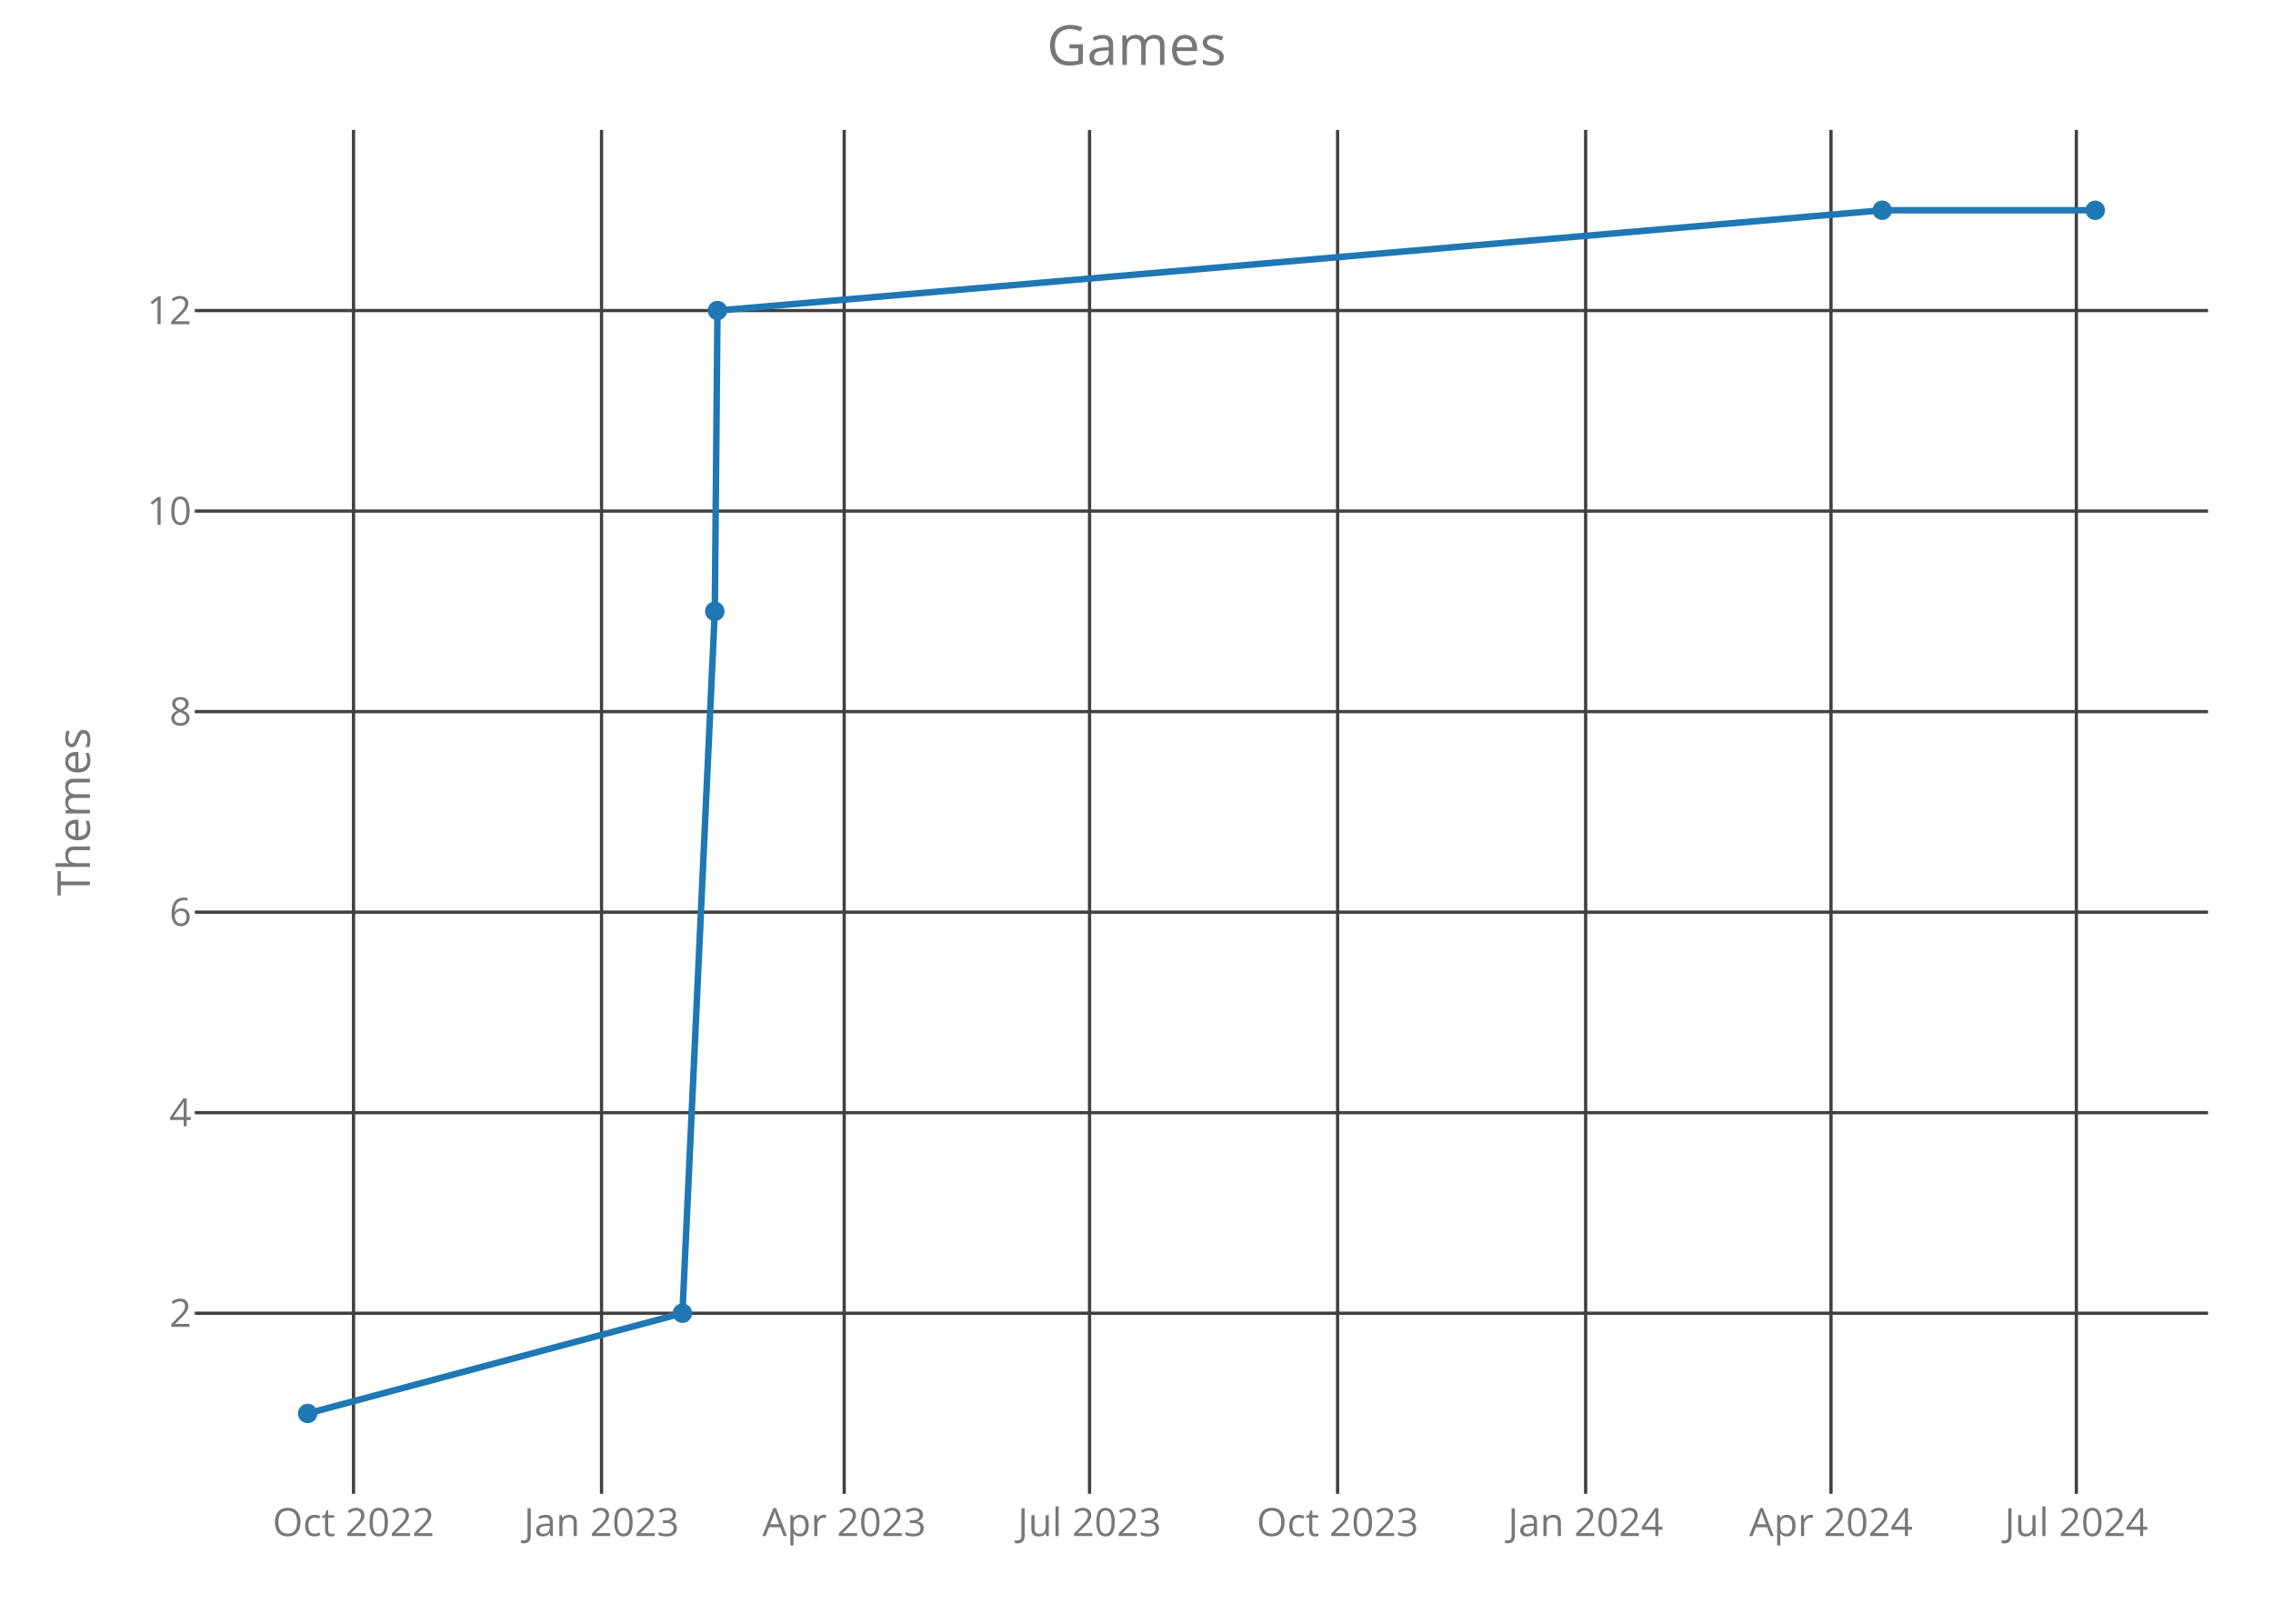
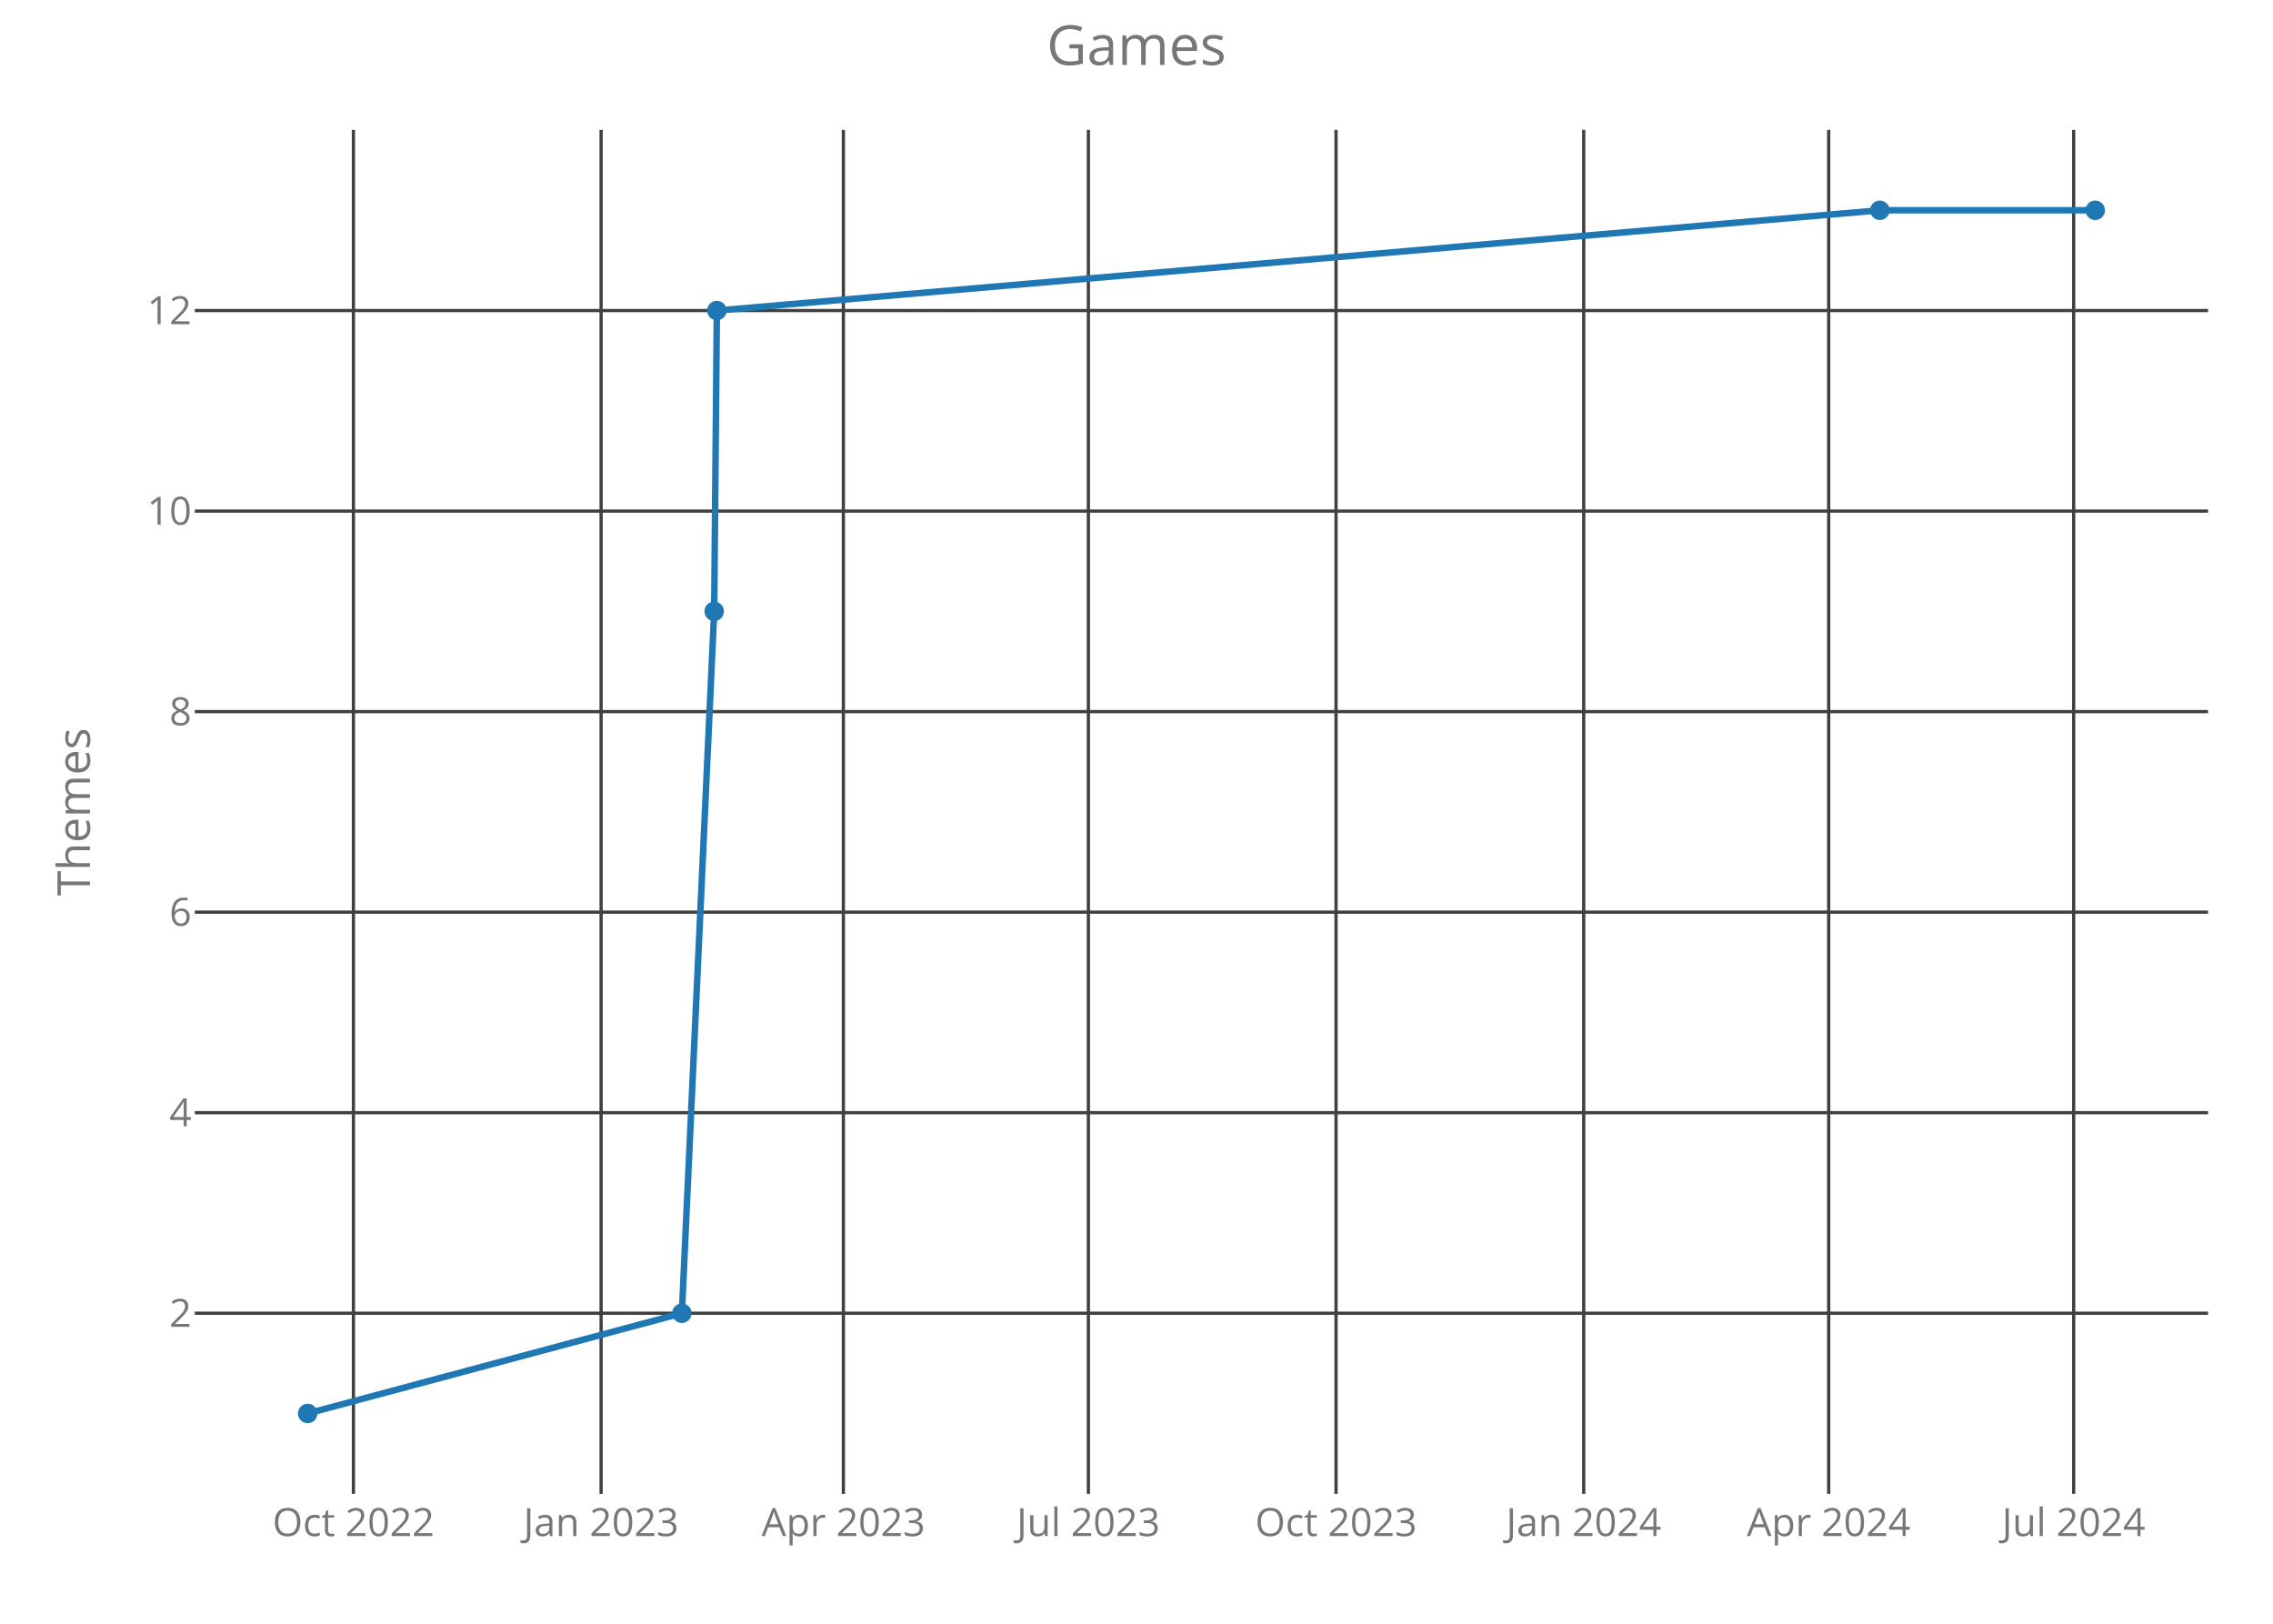
<svg xmlns="http://www.w3.org/2000/svg" class="main-svg" width="700" height="500" style="" viewBox="0 0 700 500">
  <rect x="0" y="0" width="700" height="500" style="fill: rgb(0, 0, 0); fill-opacity: 0;" />
-   <defs id="defs-4da299">
+   <defs id="defs-33bc12">
    <g class="clips">
-       <clipPath id="clip4da299xyplot" class="plotclip">
+       <clipPath id="clip33bc12xyplot" class="plotclip">
        <rect width="620" height="420" />
      </clipPath>
-       <clipPath class="axesclip" id="clip4da299x">
+       <clipPath class="axesclip" id="clip33bc12x">
        <rect x="60" y="0" width="620" height="500" />
      </clipPath>
-       <clipPath class="axesclip" id="clip4da299y">
+       <clipPath class="axesclip" id="clip33bc12y">
        <rect x="0" y="40" width="700" height="420" />
      </clipPath>
-       <clipPath class="axesclip" id="clip4da299xy">
+       <clipPath class="axesclip" id="clip33bc12xy">
        <rect x="60" y="40" width="620" height="420" />
      </clipPath>
    </g>
    <g class="gradients" />
  </defs>
  <g class="bglayer">
    <rect class="bg" x="60" y="40" width="620" height="420" style="fill: rgb(0, 0, 0); fill-opacity: 0; stroke-width: 0;" />
  </g>
  <g class="layer-below">
    <g class="imagelayer" />
    <g class="shapelayer" />
  </g>
  <g class="cartesianlayer">
    <g class="subplot xy">
      <g class="layer-subplot">
        <g class="shapelayer" />
        <g class="imagelayer" />
      </g>
      <g class="gridlayer">
        <g class="x">
-           <path class="xgrid crisp" transform="translate(108.87,0)" d="M0,40v420" style="stroke: rgb(64, 64, 64); stroke-opacity: 1; stroke-width: 1px;" />
-           <path class="xgrid crisp" transform="translate(185.25,0)" d="M0,40v420" style="stroke: rgb(64, 64, 64); stroke-opacity: 1; stroke-width: 1px;" />
-           <path class="xgrid crisp" transform="translate(259.98,0)" d="M0,40v420" style="stroke: rgb(64, 64, 64); stroke-opacity: 1; stroke-width: 1px;" />
-           <path class="xgrid crisp" transform="translate(335.54,0)" d="M0,40v420" style="stroke: rgb(64, 64, 64); stroke-opacity: 1; stroke-width: 1px;" />
-           <path class="xgrid crisp" transform="translate(411.93,0)" d="M0,40v420" style="stroke: rgb(64, 64, 64); stroke-opacity: 1; stroke-width: 1px;" />
-           <path class="xgrid crisp" transform="translate(488.32,0)" d="M0,40v420" style="stroke: rgb(64, 64, 64); stroke-opacity: 1; stroke-width: 1px;" />
-           <path class="xgrid crisp" transform="translate(563.88,0)" d="M0,40v420" style="stroke: rgb(64, 64, 64); stroke-opacity: 1; stroke-width: 1px;" />
-           <path class="xgrid crisp" transform="translate(639.44,0)" d="M0,40v420" style="stroke: rgb(64, 64, 64); stroke-opacity: 1; stroke-width: 1px;" />
+           <path class="xgrid crisp" transform="translate(108.84,0)" d="M0,40v420" style="stroke: rgb(64, 64, 64); stroke-opacity: 1; stroke-width: 1px;" />
+           <path class="xgrid crisp" transform="translate(185.12,0)" d="M0,40v420" style="stroke: rgb(64, 64, 64); stroke-opacity: 1; stroke-width: 1px;" />
+           <path class="xgrid crisp" transform="translate(259.73,0)" d="M0,40v420" style="stroke: rgb(64, 64, 64); stroke-opacity: 1; stroke-width: 1px;" />
+           <path class="xgrid crisp" transform="translate(335.18,0)" d="M0,40v420" style="stroke: rgb(64, 64, 64); stroke-opacity: 1; stroke-width: 1px;" />
+           <path class="xgrid crisp" transform="translate(411.45,0)" d="M0,40v420" style="stroke: rgb(64, 64, 64); stroke-opacity: 1; stroke-width: 1px;" />
+           <path class="xgrid crisp" transform="translate(487.73,0)" d="M0,40v420" style="stroke: rgb(64, 64, 64); stroke-opacity: 1; stroke-width: 1px;" />
+           <path class="xgrid crisp" transform="translate(563.17,0)" d="M0,40v420" style="stroke: rgb(64, 64, 64); stroke-opacity: 1; stroke-width: 1px;" />
+           <path class="xgrid crisp" transform="translate(638.62,0)" d="M0,40v420" style="stroke: rgb(64, 64, 64); stroke-opacity: 1; stroke-width: 1px;" />
        </g>
        <g class="y">
          <path class="ygrid crisp" transform="translate(0,404.38)" d="M60,0h620" style="stroke: rgb(64, 64, 64); stroke-opacity: 1; stroke-width: 1px;" />
          <path class="ygrid crisp" transform="translate(0,342.63)" d="M60,0h620" style="stroke: rgb(64, 64, 64); stroke-opacity: 1; stroke-width: 1px;" />
          <path class="ygrid crisp" transform="translate(0,280.88)" d="M60,0h620" style="stroke: rgb(64, 64, 64); stroke-opacity: 1; stroke-width: 1px;" />
          <path class="ygrid crisp" transform="translate(0,219.13)" d="M60,0h620" style="stroke: rgb(64, 64, 64); stroke-opacity: 1; stroke-width: 1px;" />
          <path class="ygrid crisp" transform="translate(0,157.38)" d="M60,0h620" style="stroke: rgb(64, 64, 64); stroke-opacity: 1; stroke-width: 1px;" />
          <path class="ygrid crisp" transform="translate(0,95.63)" d="M60,0h620" style="stroke: rgb(64, 64, 64); stroke-opacity: 1; stroke-width: 1px;" />
        </g>
      </g>
      <g class="zerolinelayer" />
      <path class="xlines-below crisp" d="M0,0" style="fill: none;" />
      <path class="ylines-below crisp" d="M0,0" style="fill: none;" />
      <g class="overlines-below" />
      <g class="xaxislayer-below">
        <g class="xtick">
-           <text text-anchor="middle" x="0" y="473" transform="translate(108.87,0)" style="font-family: 'Open Sans'; font-size: 12px; fill: rgb(119, 119, 119); fill-opacity: 1; white-space: pre;">Oct 2022</text>
+           <text text-anchor="middle" x="0" y="473" transform="translate(108.84,0)" style="font-family: 'Open Sans'; font-size: 12px; fill: rgb(119, 119, 119); fill-opacity: 1; white-space: pre;">Oct 2022</text>
        </g>
        <g class="xtick">
-           <text text-anchor="middle" x="0" y="473" transform="translate(185.25,0)" style="font-family: 'Open Sans'; font-size: 12px; fill: rgb(119, 119, 119); fill-opacity: 1; white-space: pre;">Jan 2023</text>
+           <text text-anchor="middle" x="0" y="473" transform="translate(185.12,0)" style="font-family: 'Open Sans'; font-size: 12px; fill: rgb(119, 119, 119); fill-opacity: 1; white-space: pre;">Jan 2023</text>
        </g>
        <g class="xtick">
-           <text text-anchor="middle" x="0" y="473" transform="translate(259.98,0)" style="font-family: 'Open Sans'; font-size: 12px; fill: rgb(119, 119, 119); fill-opacity: 1; white-space: pre;">Apr 2023</text>
+           <text text-anchor="middle" x="0" y="473" transform="translate(259.73,0)" style="font-family: 'Open Sans'; font-size: 12px; fill: rgb(119, 119, 119); fill-opacity: 1; white-space: pre;">Apr 2023</text>
        </g>
        <g class="xtick">
-           <text text-anchor="middle" x="0" y="473" transform="translate(335.54,0)" style="font-family: 'Open Sans'; font-size: 12px; fill: rgb(119, 119, 119); fill-opacity: 1; white-space: pre;">Jul 2023</text>
+           <text text-anchor="middle" x="0" y="473" transform="translate(335.18,0)" style="font-family: 'Open Sans'; font-size: 12px; fill: rgb(119, 119, 119); fill-opacity: 1; white-space: pre;">Jul 2023</text>
        </g>
        <g class="xtick">
-           <text text-anchor="middle" x="0" y="473" transform="translate(411.93,0)" style="font-family: 'Open Sans'; font-size: 12px; fill: rgb(119, 119, 119); fill-opacity: 1; white-space: pre;">Oct 2023</text>
+           <text text-anchor="middle" x="0" y="473" transform="translate(411.45,0)" style="font-family: 'Open Sans'; font-size: 12px; fill: rgb(119, 119, 119); fill-opacity: 1; white-space: pre;">Oct 2023</text>
        </g>
        <g class="xtick">
-           <text text-anchor="middle" x="0" y="473" transform="translate(488.32,0)" style="font-family: 'Open Sans'; font-size: 12px; fill: rgb(119, 119, 119); fill-opacity: 1; white-space: pre;">Jan 2024</text>
+           <text text-anchor="middle" x="0" y="473" transform="translate(487.73,0)" style="font-family: 'Open Sans'; font-size: 12px; fill: rgb(119, 119, 119); fill-opacity: 1; white-space: pre;">Jan 2024</text>
        </g>
        <g class="xtick">
-           <text text-anchor="middle" x="0" y="473" transform="translate(563.88,0)" style="font-family: 'Open Sans'; font-size: 12px; fill: rgb(119, 119, 119); fill-opacity: 1; white-space: pre;">Apr 2024</text>
+           <text text-anchor="middle" x="0" y="473" transform="translate(563.17,0)" style="font-family: 'Open Sans'; font-size: 12px; fill: rgb(119, 119, 119); fill-opacity: 1; white-space: pre;">Apr 2024</text>
        </g>
        <g class="xtick">
-           <text text-anchor="middle" x="0" y="473" transform="translate(639.44,0)" style="font-family: 'Open Sans'; font-size: 12px; fill: rgb(119, 119, 119); fill-opacity: 1; white-space: pre;">Jul 2024</text>
+           <text text-anchor="middle" x="0" y="473" transform="translate(638.62,0)" style="font-family: 'Open Sans'; font-size: 12px; fill: rgb(119, 119, 119); fill-opacity: 1; white-space: pre;">Jul 2024</text>
        </g>
      </g>
      <g class="yaxislayer-below">
        <g class="ytick">
          <text text-anchor="end" x="59" y="4.2" transform="translate(0,404.38)" style="font-family: 'Open Sans'; font-size: 12px; fill: rgb(119, 119, 119); fill-opacity: 1; white-space: pre;">2</text>
        </g>
        <g class="ytick">
          <text text-anchor="end" x="59" y="4.2" transform="translate(0,342.63)" style="font-family: 'Open Sans'; font-size: 12px; fill: rgb(119, 119, 119); fill-opacity: 1; white-space: pre;">4</text>
        </g>
        <g class="ytick">
          <text text-anchor="end" x="59" y="4.2" transform="translate(0,280.88)" style="font-family: 'Open Sans'; font-size: 12px; fill: rgb(119, 119, 119); fill-opacity: 1; white-space: pre;">6</text>
        </g>
        <g class="ytick">
          <text text-anchor="end" x="59" y="4.2" transform="translate(0,219.13)" style="font-family: 'Open Sans'; font-size: 12px; fill: rgb(119, 119, 119); fill-opacity: 1; white-space: pre;">8</text>
        </g>
        <g class="ytick">
          <text text-anchor="end" x="59" y="4.2" transform="translate(0,157.38)" style="font-family: 'Open Sans'; font-size: 12px; fill: rgb(119, 119, 119); fill-opacity: 1; white-space: pre;">10</text>
        </g>
        <g class="ytick">
          <text text-anchor="end" x="59" y="4.2" transform="translate(0,95.63)" style="font-family: 'Open Sans'; font-size: 12px; fill: rgb(119, 119, 119); fill-opacity: 1; white-space: pre;">12</text>
        </g>
      </g>
      <g class="overaxes-below" />
-       <g class="plot" transform="translate(60,40)" clip-path="url('#clip4da299xyplot')">
+       <g class="plot" transform="translate(60,40)" clip-path="url('#clip33bc12xyplot')">
        <g class="scatterlayer mlayer">
-           <g class="trace scatter trace5682c4" style="stroke-miterlimit: 2; opacity: 1;">
+           <g class="trace scatter trace185d94" style="stroke-miterlimit: 2; opacity: 1;">
            <g class="fills" />
            <g class="errorbars" />
            <g class="lines">
-               <path class="js-line" d="M34.75,395.25L150.16,364.38L160.13,148.25L160.96,55.63L519.65,24.75L585.25,24.75" style="vector-effect: non-scaling-stroke; fill: none; stroke: rgb(31, 119, 180); stroke-opacity: 1; stroke-width: 2px; opacity: 1;" />
+               <path class="js-line" d="M34.75,395.25L149.99,364.38L159.94,148.25L160.77,55.63L518.92,24.75L585.25,24.75" style="vector-effect: non-scaling-stroke; fill: none; stroke: rgb(31, 119, 180); stroke-opacity: 1; stroke-width: 2px; opacity: 1;" />
            </g>
            <g class="points">
              <path class="point" transform="translate(34.75,395.25)" d="M3,0A3,3 0 1,1 0,-3A3,3 0 0,1 3,0Z" style="opacity: 1; stroke-width: 0px; fill: rgb(31, 119, 180); fill-opacity: 1;" />
-               <path class="point" transform="translate(150.16,364.38)" d="M3,0A3,3 0 1,1 0,-3A3,3 0 0,1 3,0Z" style="opacity: 1; stroke-width: 0px; fill: rgb(31, 119, 180); fill-opacity: 1;" />
-               <path class="point" transform="translate(160.13,148.25)" d="M3,0A3,3 0 1,1 0,-3A3,3 0 0,1 3,0Z" style="opacity: 1; stroke-width: 0px; fill: rgb(31, 119, 180); fill-opacity: 1;" />
-               <path class="point" transform="translate(160.96,55.63)" d="M3,0A3,3 0 1,1 0,-3A3,3 0 0,1 3,0Z" style="opacity: 1; stroke-width: 0px; fill: rgb(31, 119, 180); fill-opacity: 1;" />
-               <path class="point" transform="translate(519.65,24.75)" d="M3,0A3,3 0 1,1 0,-3A3,3 0 0,1 3,0Z" style="opacity: 1; stroke-width: 0px; fill: rgb(31, 119, 180); fill-opacity: 1;" />
+               <path class="point" transform="translate(149.99,364.38)" d="M3,0A3,3 0 1,1 0,-3A3,3 0 0,1 3,0Z" style="opacity: 1; stroke-width: 0px; fill: rgb(31, 119, 180); fill-opacity: 1;" />
+               <path class="point" transform="translate(159.94,148.25)" d="M3,0A3,3 0 1,1 0,-3A3,3 0 0,1 3,0Z" style="opacity: 1; stroke-width: 0px; fill: rgb(31, 119, 180); fill-opacity: 1;" />
+               <path class="point" transform="translate(160.77,55.63)" d="M3,0A3,3 0 1,1 0,-3A3,3 0 0,1 3,0Z" style="opacity: 1; stroke-width: 0px; fill: rgb(31, 119, 180); fill-opacity: 1;" />
+               <path class="point" transform="translate(518.92,24.75)" d="M3,0A3,3 0 1,1 0,-3A3,3 0 0,1 3,0Z" style="opacity: 1; stroke-width: 0px; fill: rgb(31, 119, 180); fill-opacity: 1;" />
              <path class="point" transform="translate(585.25,24.75)" d="M3,0A3,3 0 1,1 0,-3A3,3 0 0,1 3,0Z" style="opacity: 1; stroke-width: 0px; fill: rgb(31, 119, 180); fill-opacity: 1;" />
            </g>
            <g class="text" />
          </g>
        </g>
      </g>
      <g class="overplot" />
      <path class="xlines-above" />
      <path class="ylines-above" />
      <g class="overlines-above" />
      <g class="xaxislayer-above" />
      <g class="yaxislayer-above" />
      <g class="overaxes-above" />
    </g>
  </g>
  <g class="polarlayer" />
  <g class="ternarylayer" />
  <g class="geolayer" />
  <g class="funnelarealayer" />
  <g class="pielayer" />
  <g class="treemaplayer" />
  <g class="sunburstlayer" />
  <g class="glimages" />
-   <defs id="topdefs-4da299">
+   <defs id="topdefs-33bc12">
    <g class="clips" />
  </defs>
  <g class="layer-above">
    <g class="imagelayer" />
    <g class="shapelayer" />
  </g>
  <g class="infolayer">
    <g class="g-gtitle">
      <text class="gtitle" x="350" y="20" text-anchor="middle" dy="0em" style="font-family: 'Open Sans'; font-size: 17px; fill: rgb(119, 119, 119); opacity: 1; font-weight: normal; white-space: pre;">Games</text>
    </g>
    <g class="g-xtitle" />
    <g class="g-ytitle">
      <text class="ytitle" transform="rotate(-90,27.7,250)" x="27.7" y="250" text-anchor="middle" style="font-family: 'Open Sans'; font-size: 14px; fill: rgb(119, 119, 119); opacity: 1; font-weight: normal; white-space: pre;">Themes</text>
    </g>
  </g>
</svg>
